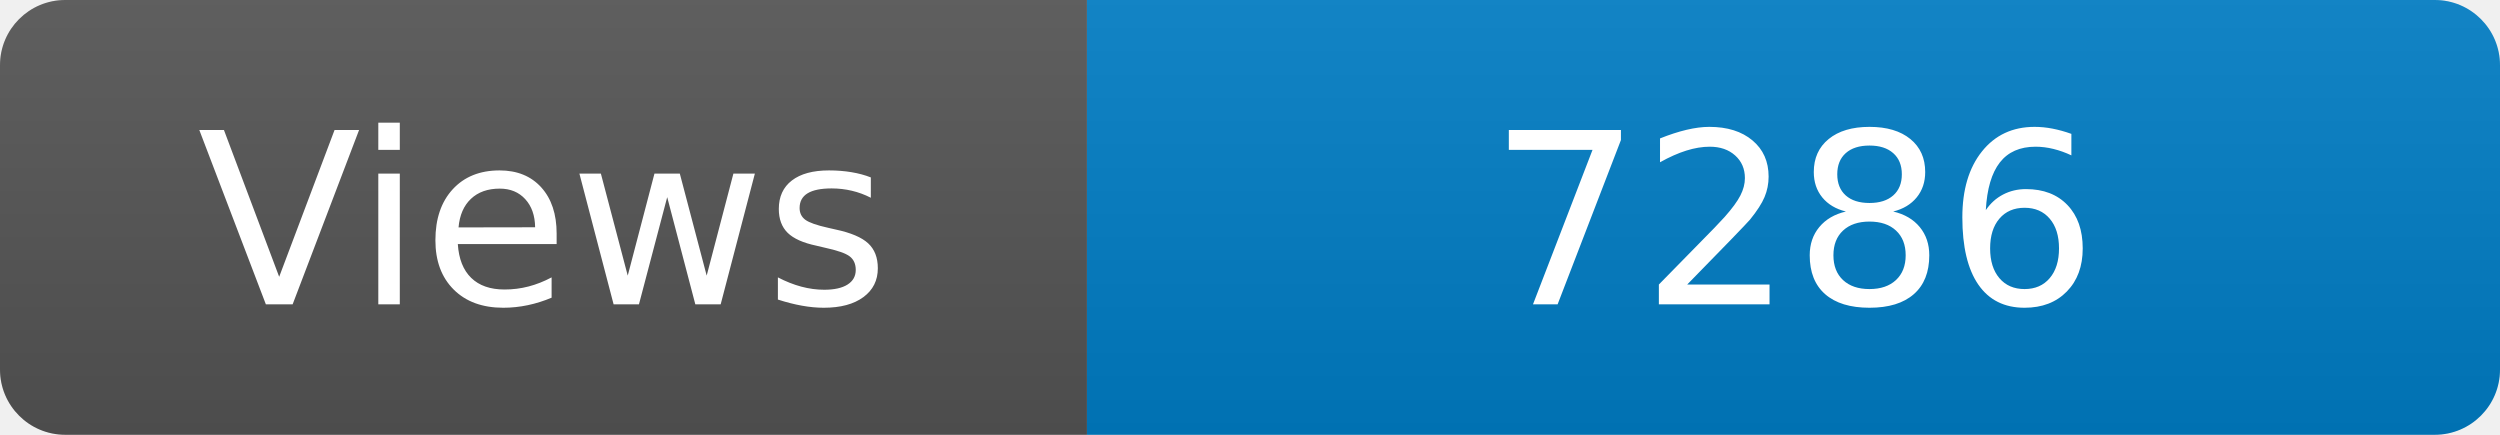
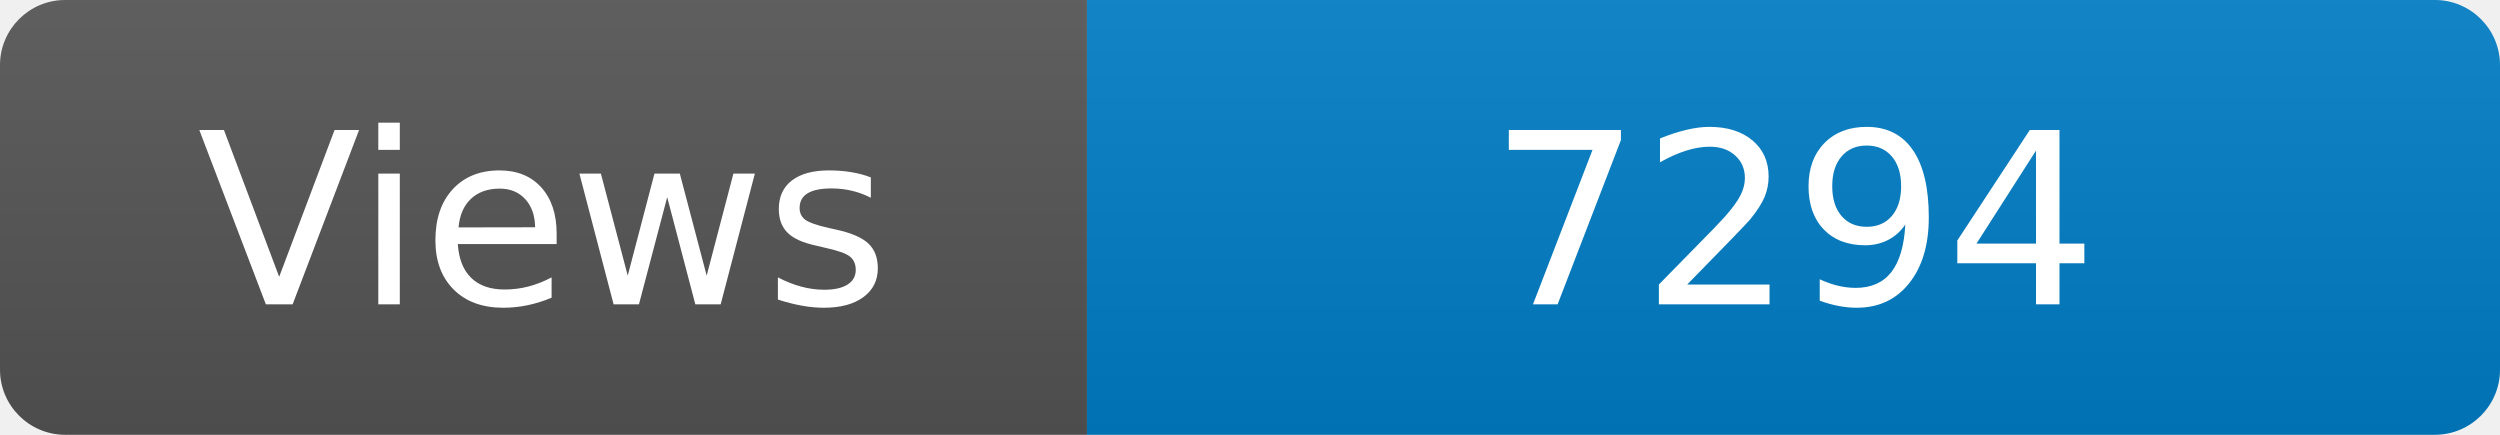
<svg xmlns="http://www.w3.org/2000/svg" width="115" height="20" role="img" aria-label="Maintained?: yes">
  <linearGradient id="s" x2="0" y2="100%">
    <stop offset="0" stop-color="#bbb" stop-opacity=".1" />
    <stop offset="1" stop-opacity=".1" />
  </linearGradient>
  <clipPath id="r">
    <rect width="115" height="20" rx="3" fill="#fff" />
  </clipPath>
  <g clip-path="url(#r)">
    <rect width="50" height="20" fill="#555" />
    <rect x="50" width="160" height="20" fill="#007ec6" />
    <rect width="115" height="20" fill="url(#s)" />
  </g>
  <g fill="#fff" text-anchor="middle" font-family="Verdana,Geneva,DejaVu Sans,sans-serif" font-size="110">
    <text x="250" y="140" transform="scale(.1)" fill="#fff">Views</text>
-     <text x="825" y="140" transform="scale(.1)" fill="#fff">7286</text>
+     <text x="825" y="140" transform="scale(.1)" fill="#fff">7294</text>
  </g>
</svg>
